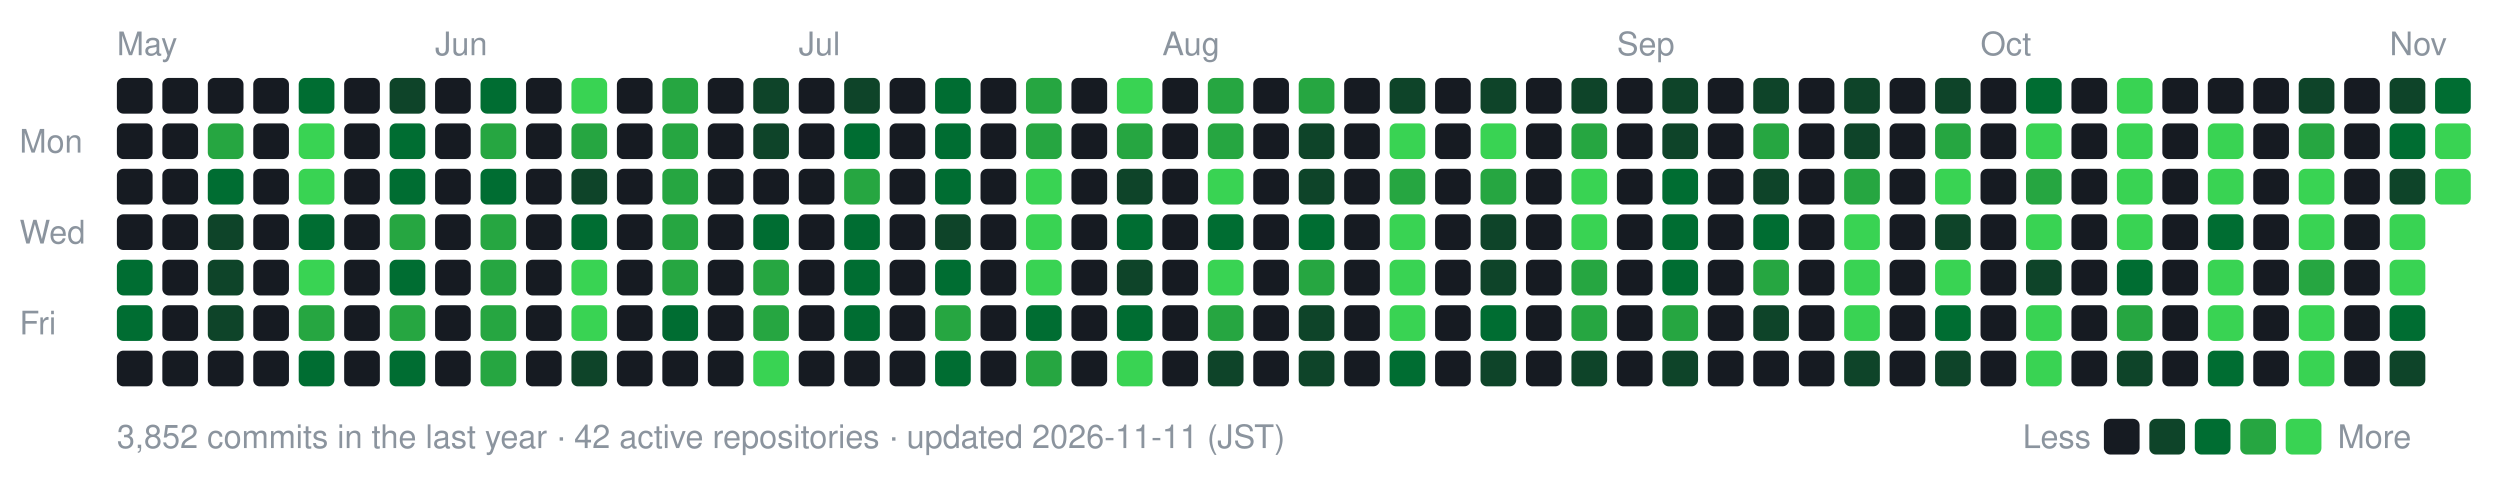
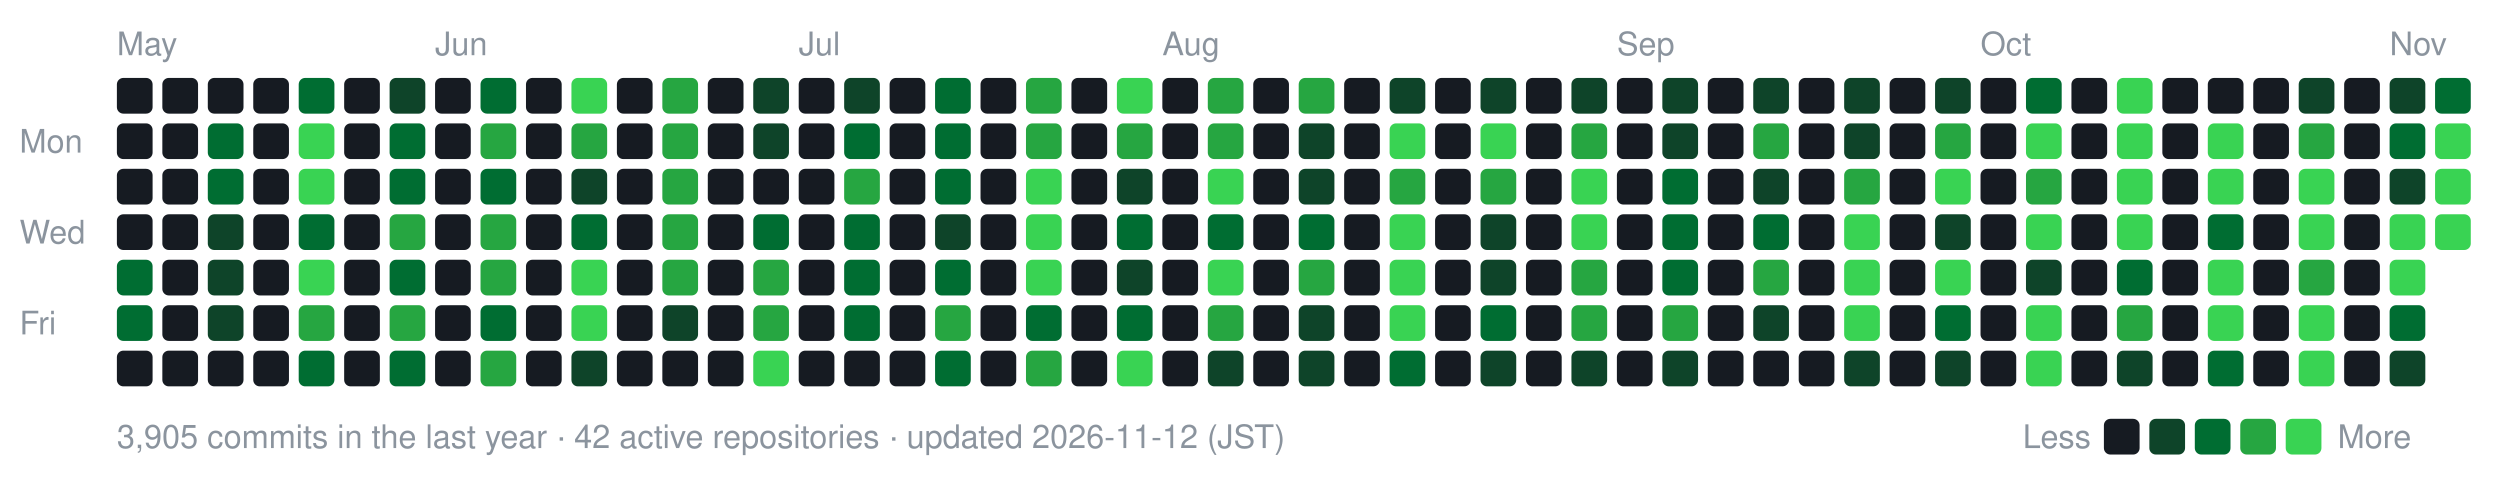
- <svg xmlns="http://www.w3.org/2000/svg" width="770" height="154" viewBox="0 0 770 154" role="img" aria-label="nexa-eng commit activity, last 52 weeks: 3852 commits">
+ <svg xmlns="http://www.w3.org/2000/svg" width="770" height="154" viewBox="0 0 770 154" role="img" aria-label="nexa-eng commit activity, last 52 weeks: 3905 commits">
  <text x="36" y="17" fill="#8b949e" font-family="-apple-system,BlinkMacSystemFont,'Segoe UI',Helvetica,Arial,sans-serif" font-size="10">May</text>
  <text x="134" y="17" fill="#8b949e" font-family="-apple-system,BlinkMacSystemFont,'Segoe UI',Helvetica,Arial,sans-serif" font-size="10">Jun</text>
  <text x="246" y="17" fill="#8b949e" font-family="-apple-system,BlinkMacSystemFont,'Segoe UI',Helvetica,Arial,sans-serif" font-size="10">Jul</text>
  <text x="358" y="17" fill="#8b949e" font-family="-apple-system,BlinkMacSystemFont,'Segoe UI',Helvetica,Arial,sans-serif" font-size="10">Aug</text>
  <text x="498" y="17" fill="#8b949e" font-family="-apple-system,BlinkMacSystemFont,'Segoe UI',Helvetica,Arial,sans-serif" font-size="10">Sep</text>
  <text x="610" y="17" fill="#8b949e" font-family="-apple-system,BlinkMacSystemFont,'Segoe UI',Helvetica,Arial,sans-serif" font-size="10">Oct</text>
  <text x="736" y="17" fill="#8b949e" font-family="-apple-system,BlinkMacSystemFont,'Segoe UI',Helvetica,Arial,sans-serif" font-size="10">Nov</text>
  <text x="6" y="47" fill="#8b949e" font-family="-apple-system,BlinkMacSystemFont,'Segoe UI',Helvetica,Arial,sans-serif" font-size="10">Mon</text>
  <text x="6" y="75" fill="#8b949e" font-family="-apple-system,BlinkMacSystemFont,'Segoe UI',Helvetica,Arial,sans-serif" font-size="10">Wed</text>
  <text x="6" y="103" fill="#8b949e" font-family="-apple-system,BlinkMacSystemFont,'Segoe UI',Helvetica,Arial,sans-serif" font-size="10">Fri</text>
  <rect x="36" y="24" width="11" height="11" rx="2" fill="#161b22" data-date="2026-05-10" data-count="0" />
  <rect x="36" y="38" width="11" height="11" rx="2" fill="#161b22" data-date="2026-05-11" data-count="0" />
  <rect x="36" y="52" width="11" height="11" rx="2" fill="#161b22" data-date="2026-05-12" data-count="0" />
  <rect x="36" y="66" width="11" height="11" rx="2" fill="#161b22" data-date="2026-05-13" data-count="0" />
  <rect x="36" y="80" width="11" height="11" rx="2" fill="#006d32" data-date="2026-05-14" data-count="13" />
  <rect x="36" y="94" width="11" height="11" rx="2" fill="#006d32" data-date="2026-05-15" data-count="9" />
  <rect x="36" y="108" width="11" height="11" rx="2" fill="#161b22" data-date="2026-05-16" data-count="0" />
  <rect x="50" y="24" width="11" height="11" rx="2" fill="#161b22" data-date="2026-05-16" data-count="0" />
  <rect x="50" y="38" width="11" height="11" rx="2" fill="#161b22" data-date="2026-05-17" data-count="0" />
  <rect x="50" y="52" width="11" height="11" rx="2" fill="#161b22" data-date="2026-05-18" data-count="0" />
  <rect x="50" y="66" width="11" height="11" rx="2" fill="#161b22" data-date="2026-05-19" data-count="0" />
  <rect x="50" y="80" width="11" height="11" rx="2" fill="#161b22" data-date="2026-05-20" data-count="0" />
  <rect x="50" y="94" width="11" height="11" rx="2" fill="#161b22" data-date="2026-05-21" data-count="0" />
  <rect x="50" y="108" width="11" height="11" rx="2" fill="#161b22" data-date="2026-05-22" data-count="0" />
  <rect x="64" y="24" width="11" height="11" rx="2" fill="#161b22" data-date="2026-05-17" data-count="0" />
-   <rect x="64" y="38" width="11" height="11" rx="2" fill="#26a641" data-date="2026-05-18" data-count="15" />
+   <rect x="64" y="38" width="11" height="11" rx="2" fill="#006d32" data-date="2026-05-18" data-count="15" />
  <rect x="64" y="52" width="11" height="11" rx="2" fill="#006d32" data-date="2026-05-19" data-count="11" />
  <rect x="64" y="66" width="11" height="11" rx="2" fill="#0e4429" data-date="2026-05-20" data-count="2" />
  <rect x="64" y="80" width="11" height="11" rx="2" fill="#0e4429" data-date="2026-05-21" data-count="6" />
  <rect x="64" y="94" width="11" height="11" rx="2" fill="#0e4429" data-date="2026-05-22" data-count="5" />
  <rect x="64" y="108" width="11" height="11" rx="2" fill="#161b22" data-date="2026-05-23" data-count="0" />
  <rect x="78" y="24" width="11" height="11" rx="2" fill="#161b22" data-date="2026-05-23" data-count="0" />
  <rect x="78" y="38" width="11" height="11" rx="2" fill="#161b22" data-date="2026-05-24" data-count="0" />
  <rect x="78" y="52" width="11" height="11" rx="2" fill="#161b22" data-date="2026-05-25" data-count="0" />
  <rect x="78" y="66" width="11" height="11" rx="2" fill="#161b22" data-date="2026-05-26" data-count="0" />
  <rect x="78" y="80" width="11" height="11" rx="2" fill="#161b22" data-date="2026-05-27" data-count="0" />
  <rect x="78" y="94" width="11" height="11" rx="2" fill="#161b22" data-date="2026-05-28" data-count="0" />
  <rect x="78" y="108" width="11" height="11" rx="2" fill="#161b22" data-date="2026-05-29" data-count="0" />
  <rect x="92" y="24" width="11" height="11" rx="2" fill="#006d32" data-date="2026-05-24" data-count="14" />
  <rect x="92" y="38" width="11" height="11" rx="2" fill="#39d353" data-date="2026-05-25" data-count="73" />
  <rect x="92" y="52" width="11" height="11" rx="2" fill="#39d353" data-date="2026-05-26" data-count="43" />
  <rect x="92" y="66" width="11" height="11" rx="2" fill="#006d32" data-date="2026-05-27" data-count="10" />
  <rect x="92" y="80" width="11" height="11" rx="2" fill="#39d353" data-date="2026-05-28" data-count="32" />
  <rect x="92" y="94" width="11" height="11" rx="2" fill="#26a641" data-date="2026-05-29" data-count="23" />
  <rect x="92" y="108" width="11" height="11" rx="2" fill="#006d32" data-date="2026-05-30" data-count="11" />
  <rect x="106" y="24" width="11" height="11" rx="2" fill="#161b22" data-date="2026-05-30" data-count="0" />
  <rect x="106" y="38" width="11" height="11" rx="2" fill="#161b22" data-date="2026-05-31" data-count="0" />
  <rect x="106" y="52" width="11" height="11" rx="2" fill="#161b22" data-date="2026-06-01" data-count="0" />
  <rect x="106" y="66" width="11" height="11" rx="2" fill="#161b22" data-date="2026-06-02" data-count="0" />
  <rect x="106" y="80" width="11" height="11" rx="2" fill="#161b22" data-date="2026-06-03" data-count="0" />
  <rect x="106" y="94" width="11" height="11" rx="2" fill="#161b22" data-date="2026-06-04" data-count="0" />
  <rect x="106" y="108" width="11" height="11" rx="2" fill="#161b22" data-date="2026-06-05" data-count="0" />
  <rect x="120" y="24" width="11" height="11" rx="2" fill="#0e4429" data-date="2026-05-31" data-count="2" />
  <rect x="120" y="38" width="11" height="11" rx="2" fill="#006d32" data-date="2026-06-01" data-count="9" />
  <rect x="120" y="52" width="11" height="11" rx="2" fill="#006d32" data-date="2026-06-02" data-count="12" />
  <rect x="120" y="66" width="11" height="11" rx="2" fill="#26a641" data-date="2026-06-03" data-count="19" />
  <rect x="120" y="80" width="11" height="11" rx="2" fill="#006d32" data-date="2026-06-04" data-count="14" />
  <rect x="120" y="94" width="11" height="11" rx="2" fill="#26a641" data-date="2026-06-05" data-count="17" />
  <rect x="120" y="108" width="11" height="11" rx="2" fill="#006d32" data-date="2026-06-06" data-count="14" />
  <rect x="134" y="24" width="11" height="11" rx="2" fill="#161b22" data-date="2026-06-06" data-count="0" />
  <rect x="134" y="38" width="11" height="11" rx="2" fill="#161b22" data-date="2026-06-07" data-count="0" />
  <rect x="134" y="52" width="11" height="11" rx="2" fill="#161b22" data-date="2026-06-08" data-count="0" />
  <rect x="134" y="66" width="11" height="11" rx="2" fill="#161b22" data-date="2026-06-09" data-count="0" />
  <rect x="134" y="80" width="11" height="11" rx="2" fill="#161b22" data-date="2026-06-10" data-count="0" />
  <rect x="134" y="94" width="11" height="11" rx="2" fill="#161b22" data-date="2026-06-11" data-count="0" />
  <rect x="134" y="108" width="11" height="11" rx="2" fill="#161b22" data-date="2026-06-12" data-count="0" />
  <rect x="148" y="24" width="11" height="11" rx="2" fill="#006d32" data-date="2026-06-07" data-count="14" />
  <rect x="148" y="38" width="11" height="11" rx="2" fill="#26a641" data-date="2026-06-08" data-count="21" />
  <rect x="148" y="52" width="11" height="11" rx="2" fill="#006d32" data-date="2026-06-09" data-count="14" />
  <rect x="148" y="66" width="11" height="11" rx="2" fill="#26a641" data-date="2026-06-10" data-count="26" />
  <rect x="148" y="80" width="11" height="11" rx="2" fill="#26a641" data-date="2026-06-11" data-count="17" />
-   <rect x="148" y="94" width="11" height="11" rx="2" fill="#26a641" data-date="2026-06-12" data-count="15" />
+   <rect x="148" y="94" width="11" height="11" rx="2" fill="#006d32" data-date="2026-06-12" data-count="15" />
  <rect x="148" y="108" width="11" height="11" rx="2" fill="#26a641" data-date="2026-06-13" data-count="19" />
  <rect x="162" y="24" width="11" height="11" rx="2" fill="#161b22" data-date="2026-06-13" data-count="0" />
  <rect x="162" y="38" width="11" height="11" rx="2" fill="#161b22" data-date="2026-06-14" data-count="0" />
  <rect x="162" y="52" width="11" height="11" rx="2" fill="#161b22" data-date="2026-06-15" data-count="0" />
  <rect x="162" y="66" width="11" height="11" rx="2" fill="#161b22" data-date="2026-06-16" data-count="0" />
  <rect x="162" y="80" width="11" height="11" rx="2" fill="#161b22" data-date="2026-06-17" data-count="0" />
  <rect x="162" y="94" width="11" height="11" rx="2" fill="#161b22" data-date="2026-06-18" data-count="0" />
  <rect x="162" y="108" width="11" height="11" rx="2" fill="#161b22" data-date="2026-06-19" data-count="0" />
  <rect x="176" y="24" width="11" height="11" rx="2" fill="#39d353" data-date="2026-06-14" data-count="42" />
  <rect x="176" y="38" width="11" height="11" rx="2" fill="#26a641" data-date="2026-06-15" data-count="21" />
  <rect x="176" y="52" width="11" height="11" rx="2" fill="#0e4429" data-date="2026-06-16" data-count="5" />
  <rect x="176" y="66" width="11" height="11" rx="2" fill="#006d32" data-date="2026-06-17" data-count="13" />
  <rect x="176" y="80" width="11" height="11" rx="2" fill="#39d353" data-date="2026-06-18" data-count="39" />
  <rect x="176" y="94" width="11" height="11" rx="2" fill="#39d353" data-date="2026-06-19" data-count="33" />
  <rect x="176" y="108" width="11" height="11" rx="2" fill="#0e4429" data-date="2026-06-20" data-count="7" />
  <rect x="190" y="24" width="11" height="11" rx="2" fill="#161b22" data-date="2026-06-20" data-count="0" />
  <rect x="190" y="38" width="11" height="11" rx="2" fill="#161b22" data-date="2026-06-21" data-count="0" />
  <rect x="190" y="52" width="11" height="11" rx="2" fill="#161b22" data-date="2026-06-22" data-count="0" />
  <rect x="190" y="66" width="11" height="11" rx="2" fill="#161b22" data-date="2026-06-23" data-count="0" />
  <rect x="190" y="80" width="11" height="11" rx="2" fill="#161b22" data-date="2026-06-24" data-count="0" />
  <rect x="190" y="94" width="11" height="11" rx="2" fill="#161b22" data-date="2026-06-25" data-count="0" />
  <rect x="190" y="108" width="11" height="11" rx="2" fill="#161b22" data-date="2026-06-26" data-count="0" />
  <rect x="204" y="24" width="11" height="11" rx="2" fill="#26a641" data-date="2026-06-21" data-count="26" />
  <rect x="204" y="38" width="11" height="11" rx="2" fill="#26a641" data-date="2026-06-22" data-count="18" />
  <rect x="204" y="52" width="11" height="11" rx="2" fill="#26a641" data-date="2026-06-23" data-count="27" />
  <rect x="204" y="66" width="11" height="11" rx="2" fill="#26a641" data-date="2026-06-24" data-count="25" />
  <rect x="204" y="80" width="11" height="11" rx="2" fill="#26a641" data-date="2026-06-25" data-count="17" />
-   <rect x="204" y="94" width="11" height="11" rx="2" fill="#006d32" data-date="2026-06-26" data-count="8" />
+   <rect x="204" y="94" width="11" height="11" rx="2" fill="#0e4429" data-date="2026-06-26" data-count="8" />
  <rect x="204" y="108" width="11" height="11" rx="2" fill="#161b22" data-date="2026-06-27" data-count="0" />
  <rect x="218" y="24" width="11" height="11" rx="2" fill="#161b22" data-date="2026-06-27" data-count="0" />
  <rect x="218" y="38" width="11" height="11" rx="2" fill="#161b22" data-date="2026-06-28" data-count="0" />
  <rect x="218" y="52" width="11" height="11" rx="2" fill="#161b22" data-date="2026-06-29" data-count="0" />
  <rect x="218" y="66" width="11" height="11" rx="2" fill="#161b22" data-date="2026-06-30" data-count="0" />
  <rect x="218" y="80" width="11" height="11" rx="2" fill="#161b22" data-date="2026-07-01" data-count="0" />
  <rect x="218" y="94" width="11" height="11" rx="2" fill="#161b22" data-date="2026-07-02" data-count="0" />
  <rect x="218" y="108" width="11" height="11" rx="2" fill="#161b22" data-date="2026-07-03" data-count="0" />
  <rect x="232" y="24" width="11" height="11" rx="2" fill="#0e4429" data-date="2026-06-28" data-count="3" />
  <rect x="232" y="38" width="11" height="11" rx="2" fill="#0e4429" data-date="2026-06-29" data-count="4" />
  <rect x="232" y="52" width="11" height="11" rx="2" fill="#161b22" data-date="2026-06-30" data-count="0" />
  <rect x="232" y="66" width="11" height="11" rx="2" fill="#006d32" data-date="2026-07-01" data-count="12" />
  <rect x="232" y="80" width="11" height="11" rx="2" fill="#26a641" data-date="2026-07-02" data-count="16" />
  <rect x="232" y="94" width="11" height="11" rx="2" fill="#26a641" data-date="2026-07-03" data-count="19" />
  <rect x="232" y="108" width="11" height="11" rx="2" fill="#39d353" data-date="2026-07-04" data-count="30" />
  <rect x="246" y="24" width="11" height="11" rx="2" fill="#161b22" data-date="2026-07-04" data-count="0" />
  <rect x="246" y="38" width="11" height="11" rx="2" fill="#161b22" data-date="2026-07-05" data-count="0" />
  <rect x="246" y="52" width="11" height="11" rx="2" fill="#161b22" data-date="2026-07-06" data-count="0" />
  <rect x="246" y="66" width="11" height="11" rx="2" fill="#161b22" data-date="2026-07-07" data-count="0" />
  <rect x="246" y="80" width="11" height="11" rx="2" fill="#161b22" data-date="2026-07-08" data-count="0" />
  <rect x="246" y="94" width="11" height="11" rx="2" fill="#161b22" data-date="2026-07-09" data-count="0" />
  <rect x="246" y="108" width="11" height="11" rx="2" fill="#161b22" data-date="2026-07-10" data-count="0" />
  <rect x="260" y="24" width="11" height="11" rx="2" fill="#0e4429" data-date="2026-07-05" data-count="2" />
  <rect x="260" y="38" width="11" height="11" rx="2" fill="#006d32" data-date="2026-07-06" data-count="13" />
  <rect x="260" y="52" width="11" height="11" rx="2" fill="#26a641" data-date="2026-07-07" data-count="25" />
  <rect x="260" y="66" width="11" height="11" rx="2" fill="#006d32" data-date="2026-07-08" data-count="14" />
  <rect x="260" y="80" width="11" height="11" rx="2" fill="#006d32" data-date="2026-07-09" data-count="9" />
  <rect x="260" y="94" width="11" height="11" rx="2" fill="#006d32" data-date="2026-07-10" data-count="11" />
  <rect x="260" y="108" width="11" height="11" rx="2" fill="#161b22" data-date="2026-07-11" data-count="0" />
  <rect x="274" y="24" width="11" height="11" rx="2" fill="#161b22" data-date="2026-07-11" data-count="0" />
  <rect x="274" y="38" width="11" height="11" rx="2" fill="#161b22" data-date="2026-07-12" data-count="0" />
  <rect x="274" y="52" width="11" height="11" rx="2" fill="#161b22" data-date="2026-07-13" data-count="0" />
  <rect x="274" y="66" width="11" height="11" rx="2" fill="#161b22" data-date="2026-07-14" data-count="0" />
  <rect x="274" y="80" width="11" height="11" rx="2" fill="#161b22" data-date="2026-07-15" data-count="0" />
  <rect x="274" y="94" width="11" height="11" rx="2" fill="#161b22" data-date="2026-07-16" data-count="0" />
  <rect x="274" y="108" width="11" height="11" rx="2" fill="#161b22" data-date="2026-07-17" data-count="0" />
  <rect x="288" y="24" width="11" height="11" rx="2" fill="#006d32" data-date="2026-07-12" data-count="10" />
  <rect x="288" y="38" width="11" height="11" rx="2" fill="#006d32" data-date="2026-07-13" data-count="10" />
  <rect x="288" y="52" width="11" height="11" rx="2" fill="#006d32" data-date="2026-07-14" data-count="14" />
  <rect x="288" y="66" width="11" height="11" rx="2" fill="#0e4429" data-date="2026-07-15" data-count="3" />
  <rect x="288" y="80" width="11" height="11" rx="2" fill="#006d32" data-date="2026-07-16" data-count="12" />
  <rect x="288" y="94" width="11" height="11" rx="2" fill="#26a641" data-date="2026-07-17" data-count="21" />
  <rect x="288" y="108" width="11" height="11" rx="2" fill="#006d32" data-date="2026-07-18" data-count="11" />
  <rect x="302" y="24" width="11" height="11" rx="2" fill="#161b22" data-date="2026-07-18" data-count="0" />
  <rect x="302" y="38" width="11" height="11" rx="2" fill="#161b22" data-date="2026-07-19" data-count="0" />
  <rect x="302" y="52" width="11" height="11" rx="2" fill="#161b22" data-date="2026-07-20" data-count="0" />
  <rect x="302" y="66" width="11" height="11" rx="2" fill="#161b22" data-date="2026-07-21" data-count="0" />
  <rect x="302" y="80" width="11" height="11" rx="2" fill="#161b22" data-date="2026-07-22" data-count="0" />
  <rect x="302" y="94" width="11" height="11" rx="2" fill="#161b22" data-date="2026-07-23" data-count="0" />
  <rect x="302" y="108" width="11" height="11" rx="2" fill="#161b22" data-date="2026-07-24" data-count="0" />
  <rect x="316" y="24" width="11" height="11" rx="2" fill="#26a641" data-date="2026-07-19" data-count="25" />
  <rect x="316" y="38" width="11" height="11" rx="2" fill="#26a641" data-date="2026-07-20" data-count="20" />
  <rect x="316" y="52" width="11" height="11" rx="2" fill="#39d353" data-date="2026-07-21" data-count="28" />
  <rect x="316" y="66" width="11" height="11" rx="2" fill="#39d353" data-date="2026-07-22" data-count="33" />
  <rect x="316" y="80" width="11" height="11" rx="2" fill="#39d353" data-date="2026-07-23" data-count="50" />
  <rect x="316" y="94" width="11" height="11" rx="2" fill="#006d32" data-date="2026-07-24" data-count="14" />
  <rect x="316" y="108" width="11" height="11" rx="2" fill="#26a641" data-date="2026-07-25" data-count="21" />
  <rect x="330" y="24" width="11" height="11" rx="2" fill="#161b22" data-date="2026-07-25" data-count="0" />
  <rect x="330" y="38" width="11" height="11" rx="2" fill="#161b22" data-date="2026-07-26" data-count="0" />
  <rect x="330" y="52" width="11" height="11" rx="2" fill="#161b22" data-date="2026-07-27" data-count="0" />
  <rect x="330" y="66" width="11" height="11" rx="2" fill="#161b22" data-date="2026-07-28" data-count="0" />
  <rect x="330" y="80" width="11" height="11" rx="2" fill="#161b22" data-date="2026-07-29" data-count="0" />
  <rect x="330" y="94" width="11" height="11" rx="2" fill="#161b22" data-date="2026-07-30" data-count="0" />
  <rect x="330" y="108" width="11" height="11" rx="2" fill="#161b22" data-date="2026-07-31" data-count="0" />
  <rect x="344" y="24" width="11" height="11" rx="2" fill="#39d353" data-date="2026-07-26" data-count="31" />
  <rect x="344" y="38" width="11" height="11" rx="2" fill="#26a641" data-date="2026-07-27" data-count="20" />
  <rect x="344" y="52" width="11" height="11" rx="2" fill="#0e4429" data-date="2026-07-28" data-count="4" />
  <rect x="344" y="66" width="11" height="11" rx="2" fill="#006d32" data-date="2026-07-29" data-count="11" />
  <rect x="344" y="80" width="11" height="11" rx="2" fill="#0e4429" data-date="2026-07-30" data-count="2" />
  <rect x="344" y="94" width="11" height="11" rx="2" fill="#006d32" data-date="2026-07-31" data-count="9" />
  <rect x="344" y="108" width="11" height="11" rx="2" fill="#39d353" data-date="2026-08-01" data-count="37" />
  <rect x="358" y="24" width="11" height="11" rx="2" fill="#161b22" data-date="2026-08-01" data-count="0" />
  <rect x="358" y="38" width="11" height="11" rx="2" fill="#161b22" data-date="2026-08-02" data-count="0" />
  <rect x="358" y="52" width="11" height="11" rx="2" fill="#161b22" data-date="2026-08-03" data-count="0" />
  <rect x="358" y="66" width="11" height="11" rx="2" fill="#161b22" data-date="2026-08-04" data-count="0" />
  <rect x="358" y="80" width="11" height="11" rx="2" fill="#161b22" data-date="2026-08-05" data-count="0" />
  <rect x="358" y="94" width="11" height="11" rx="2" fill="#161b22" data-date="2026-08-06" data-count="0" />
  <rect x="358" y="108" width="11" height="11" rx="2" fill="#161b22" data-date="2026-08-07" data-count="0" />
  <rect x="372" y="24" width="11" height="11" rx="2" fill="#26a641" data-date="2026-08-02" data-count="22" />
  <rect x="372" y="38" width="11" height="11" rx="2" fill="#26a641" data-date="2026-08-03" data-count="26" />
  <rect x="372" y="52" width="11" height="11" rx="2" fill="#39d353" data-date="2026-08-04" data-count="54" />
  <rect x="372" y="66" width="11" height="11" rx="2" fill="#006d32" data-date="2026-08-05" data-count="14" />
  <rect x="372" y="80" width="11" height="11" rx="2" fill="#39d353" data-date="2026-08-06" data-count="28" />
  <rect x="372" y="94" width="11" height="11" rx="2" fill="#26a641" data-date="2026-08-07" data-count="23" />
  <rect x="372" y="108" width="11" height="11" rx="2" fill="#0e4429" data-date="2026-08-08" data-count="7" />
  <rect x="386" y="24" width="11" height="11" rx="2" fill="#161b22" data-date="2026-08-08" data-count="0" />
  <rect x="386" y="38" width="11" height="11" rx="2" fill="#161b22" data-date="2026-08-09" data-count="0" />
  <rect x="386" y="52" width="11" height="11" rx="2" fill="#161b22" data-date="2026-08-10" data-count="0" />
  <rect x="386" y="66" width="11" height="11" rx="2" fill="#161b22" data-date="2026-08-11" data-count="0" />
  <rect x="386" y="80" width="11" height="11" rx="2" fill="#161b22" data-date="2026-08-12" data-count="0" />
  <rect x="386" y="94" width="11" height="11" rx="2" fill="#161b22" data-date="2026-08-13" data-count="0" />
  <rect x="386" y="108" width="11" height="11" rx="2" fill="#161b22" data-date="2026-08-14" data-count="0" />
  <rect x="400" y="24" width="11" height="11" rx="2" fill="#26a641" data-date="2026-08-09" data-count="18" />
  <rect x="400" y="38" width="11" height="11" rx="2" fill="#0e4429" data-date="2026-08-10" data-count="7" />
  <rect x="400" y="52" width="11" height="11" rx="2" fill="#0e4429" data-date="2026-08-11" data-count="2" />
  <rect x="400" y="66" width="11" height="11" rx="2" fill="#006d32" data-date="2026-08-12" data-count="12" />
  <rect x="400" y="80" width="11" height="11" rx="2" fill="#26a641" data-date="2026-08-13" data-count="25" />
  <rect x="400" y="94" width="11" height="11" rx="2" fill="#0e4429" data-date="2026-08-14" data-count="2" />
  <rect x="400" y="108" width="11" height="11" rx="2" fill="#0e4429" data-date="2026-08-15" data-count="1" />
  <rect x="414" y="24" width="11" height="11" rx="2" fill="#161b22" data-date="2026-08-15" data-count="0" />
  <rect x="414" y="38" width="11" height="11" rx="2" fill="#161b22" data-date="2026-08-16" data-count="0" />
  <rect x="414" y="52" width="11" height="11" rx="2" fill="#161b22" data-date="2026-08-17" data-count="0" />
  <rect x="414" y="66" width="11" height="11" rx="2" fill="#161b22" data-date="2026-08-18" data-count="0" />
  <rect x="414" y="80" width="11" height="11" rx="2" fill="#161b22" data-date="2026-08-19" data-count="0" />
  <rect x="414" y="94" width="11" height="11" rx="2" fill="#161b22" data-date="2026-08-20" data-count="0" />
  <rect x="414" y="108" width="11" height="11" rx="2" fill="#161b22" data-date="2026-08-21" data-count="0" />
  <rect x="428" y="24" width="11" height="11" rx="2" fill="#0e4429" data-date="2026-08-16" data-count="1" />
  <rect x="428" y="38" width="11" height="11" rx="2" fill="#39d353" data-date="2026-08-17" data-count="47" />
  <rect x="428" y="52" width="11" height="11" rx="2" fill="#26a641" data-date="2026-08-18" data-count="20" />
  <rect x="428" y="66" width="11" height="11" rx="2" fill="#39d353" data-date="2026-08-19" data-count="44" />
  <rect x="428" y="80" width="11" height="11" rx="2" fill="#39d353" data-date="2026-08-20" data-count="28" />
  <rect x="428" y="94" width="11" height="11" rx="2" fill="#39d353" data-date="2026-08-21" data-count="29" />
  <rect x="428" y="108" width="11" height="11" rx="2" fill="#006d32" data-date="2026-08-22" data-count="10" />
  <rect x="442" y="24" width="11" height="11" rx="2" fill="#161b22" data-date="2026-08-22" data-count="0" />
  <rect x="442" y="38" width="11" height="11" rx="2" fill="#161b22" data-date="2026-08-23" data-count="0" />
  <rect x="442" y="52" width="11" height="11" rx="2" fill="#161b22" data-date="2026-08-24" data-count="0" />
  <rect x="442" y="66" width="11" height="11" rx="2" fill="#161b22" data-date="2026-08-25" data-count="0" />
  <rect x="442" y="80" width="11" height="11" rx="2" fill="#161b22" data-date="2026-08-26" data-count="0" />
  <rect x="442" y="94" width="11" height="11" rx="2" fill="#161b22" data-date="2026-08-27" data-count="0" />
  <rect x="442" y="108" width="11" height="11" rx="2" fill="#161b22" data-date="2026-08-28" data-count="0" />
  <rect x="456" y="24" width="11" height="11" rx="2" fill="#0e4429" data-date="2026-08-23" data-count="7" />
  <rect x="456" y="38" width="11" height="11" rx="2" fill="#39d353" data-date="2026-08-24" data-count="88" />
  <rect x="456" y="52" width="11" height="11" rx="2" fill="#26a641" data-date="2026-08-25" data-count="21" />
  <rect x="456" y="66" width="11" height="11" rx="2" fill="#0e4429" data-date="2026-08-26" data-count="5" />
  <rect x="456" y="80" width="11" height="11" rx="2" fill="#0e4429" data-date="2026-08-27" data-count="5" />
  <rect x="456" y="94" width="11" height="11" rx="2" fill="#006d32" data-date="2026-08-28" data-count="10" />
  <rect x="456" y="108" width="11" height="11" rx="2" fill="#0e4429" data-date="2026-08-29" data-count="1" />
  <rect x="470" y="24" width="11" height="11" rx="2" fill="#161b22" data-date="2026-08-29" data-count="0" />
  <rect x="470" y="38" width="11" height="11" rx="2" fill="#161b22" data-date="2026-08-30" data-count="0" />
  <rect x="470" y="52" width="11" height="11" rx="2" fill="#161b22" data-date="2026-08-31" data-count="0" />
  <rect x="470" y="66" width="11" height="11" rx="2" fill="#161b22" data-date="2026-09-01" data-count="0" />
  <rect x="470" y="80" width="11" height="11" rx="2" fill="#161b22" data-date="2026-09-02" data-count="0" />
  <rect x="470" y="94" width="11" height="11" rx="2" fill="#161b22" data-date="2026-09-03" data-count="0" />
  <rect x="470" y="108" width="11" height="11" rx="2" fill="#161b22" data-date="2026-09-04" data-count="0" />
  <rect x="484" y="24" width="11" height="11" rx="2" fill="#0e4429" data-date="2026-08-30" data-count="1" />
  <rect x="484" y="38" width="11" height="11" rx="2" fill="#26a641" data-date="2026-08-31" data-count="23" />
  <rect x="484" y="52" width="11" height="11" rx="2" fill="#39d353" data-date="2026-09-01" data-count="50" />
  <rect x="484" y="66" width="11" height="11" rx="2" fill="#39d353" data-date="2026-09-02" data-count="40" />
  <rect x="484" y="80" width="11" height="11" rx="2" fill="#26a641" data-date="2026-09-03" data-count="26" />
  <rect x="484" y="94" width="11" height="11" rx="2" fill="#26a641" data-date="2026-09-04" data-count="24" />
  <rect x="484" y="108" width="11" height="11" rx="2" fill="#0e4429" data-date="2026-09-05" data-count="3" />
  <rect x="498" y="24" width="11" height="11" rx="2" fill="#161b22" data-date="2026-09-05" data-count="0" />
  <rect x="498" y="38" width="11" height="11" rx="2" fill="#161b22" data-date="2026-09-06" data-count="0" />
  <rect x="498" y="52" width="11" height="11" rx="2" fill="#161b22" data-date="2026-09-07" data-count="0" />
  <rect x="498" y="66" width="11" height="11" rx="2" fill="#161b22" data-date="2026-09-08" data-count="0" />
  <rect x="498" y="80" width="11" height="11" rx="2" fill="#161b22" data-date="2026-09-09" data-count="0" />
  <rect x="498" y="94" width="11" height="11" rx="2" fill="#161b22" data-date="2026-09-10" data-count="0" />
  <rect x="498" y="108" width="11" height="11" rx="2" fill="#161b22" data-date="2026-09-11" data-count="0" />
  <rect x="512" y="24" width="11" height="11" rx="2" fill="#0e4429" data-date="2026-09-06" data-count="1" />
  <rect x="512" y="38" width="11" height="11" rx="2" fill="#0e4429" data-date="2026-09-07" data-count="5" />
  <rect x="512" y="52" width="11" height="11" rx="2" fill="#006d32" data-date="2026-09-08" data-count="10" />
  <rect x="512" y="66" width="11" height="11" rx="2" fill="#006d32" data-date="2026-09-09" data-count="12" />
  <rect x="512" y="80" width="11" height="11" rx="2" fill="#006d32" data-date="2026-09-10" data-count="11" />
  <rect x="512" y="94" width="11" height="11" rx="2" fill="#26a641" data-date="2026-09-11" data-count="19" />
  <rect x="512" y="108" width="11" height="11" rx="2" fill="#0e4429" data-date="2026-09-12" data-count="3" />
  <rect x="526" y="24" width="11" height="11" rx="2" fill="#161b22" data-date="2026-09-12" data-count="0" />
  <rect x="526" y="38" width="11" height="11" rx="2" fill="#161b22" data-date="2026-09-13" data-count="0" />
  <rect x="526" y="52" width="11" height="11" rx="2" fill="#161b22" data-date="2026-09-14" data-count="0" />
  <rect x="526" y="66" width="11" height="11" rx="2" fill="#161b22" data-date="2026-09-15" data-count="0" />
  <rect x="526" y="80" width="11" height="11" rx="2" fill="#161b22" data-date="2026-09-16" data-count="0" />
  <rect x="526" y="94" width="11" height="11" rx="2" fill="#161b22" data-date="2026-09-17" data-count="0" />
  <rect x="526" y="108" width="11" height="11" rx="2" fill="#161b22" data-date="2026-09-18" data-count="0" />
  <rect x="540" y="24" width="11" height="11" rx="2" fill="#0e4429" data-date="2026-09-13" data-count="4" />
  <rect x="540" y="38" width="11" height="11" rx="2" fill="#26a641" data-date="2026-09-14" data-count="21" />
  <rect x="540" y="52" width="11" height="11" rx="2" fill="#0e4429" data-date="2026-09-15" data-count="4" />
  <rect x="540" y="66" width="11" height="11" rx="2" fill="#006d32" data-date="2026-09-16" data-count="11" />
  <rect x="540" y="80" width="11" height="11" rx="2" fill="#26a641" data-date="2026-09-17" data-count="21" />
  <rect x="540" y="94" width="11" height="11" rx="2" fill="#0e4429" data-date="2026-09-18" data-count="5" />
  <rect x="540" y="108" width="11" height="11" rx="2" fill="#161b22" data-date="2026-09-19" data-count="0" />
  <rect x="554" y="24" width="11" height="11" rx="2" fill="#161b22" data-date="2026-09-19" data-count="0" />
  <rect x="554" y="38" width="11" height="11" rx="2" fill="#161b22" data-date="2026-09-20" data-count="0" />
  <rect x="554" y="52" width="11" height="11" rx="2" fill="#161b22" data-date="2026-09-21" data-count="0" />
  <rect x="554" y="66" width="11" height="11" rx="2" fill="#161b22" data-date="2026-09-22" data-count="0" />
  <rect x="554" y="80" width="11" height="11" rx="2" fill="#161b22" data-date="2026-09-23" data-count="0" />
  <rect x="554" y="94" width="11" height="11" rx="2" fill="#161b22" data-date="2026-09-24" data-count="0" />
  <rect x="554" y="108" width="11" height="11" rx="2" fill="#161b22" data-date="2026-09-25" data-count="0" />
  <rect x="568" y="24" width="11" height="11" rx="2" fill="#0e4429" data-date="2026-09-20" data-count="1" />
  <rect x="568" y="38" width="11" height="11" rx="2" fill="#0e4429" data-date="2026-09-21" data-count="1" />
  <rect x="568" y="52" width="11" height="11" rx="2" fill="#26a641" data-date="2026-09-22" data-count="17" />
  <rect x="568" y="66" width="11" height="11" rx="2" fill="#39d353" data-date="2026-09-23" data-count="45" />
  <rect x="568" y="80" width="11" height="11" rx="2" fill="#39d353" data-date="2026-09-24" data-count="58" />
  <rect x="568" y="94" width="11" height="11" rx="2" fill="#39d353" data-date="2026-09-25" data-count="71" />
  <rect x="568" y="108" width="11" height="11" rx="2" fill="#0e4429" data-date="2026-09-26" data-count="1" />
  <rect x="582" y="24" width="11" height="11" rx="2" fill="#161b22" data-date="2026-09-26" data-count="0" />
  <rect x="582" y="38" width="11" height="11" rx="2" fill="#161b22" data-date="2026-09-27" data-count="0" />
  <rect x="582" y="52" width="11" height="11" rx="2" fill="#161b22" data-date="2026-09-28" data-count="0" />
  <rect x="582" y="66" width="11" height="11" rx="2" fill="#161b22" data-date="2026-09-29" data-count="0" />
  <rect x="582" y="80" width="11" height="11" rx="2" fill="#161b22" data-date="2026-09-30" data-count="0" />
  <rect x="582" y="94" width="11" height="11" rx="2" fill="#161b22" data-date="2026-10-01" data-count="0" />
  <rect x="582" y="108" width="11" height="11" rx="2" fill="#161b22" data-date="2026-10-02" data-count="0" />
  <rect x="596" y="24" width="11" height="11" rx="2" fill="#0e4429" data-date="2026-09-27" data-count="3" />
  <rect x="596" y="38" width="11" height="11" rx="2" fill="#26a641" data-date="2026-09-28" data-count="16" />
  <rect x="596" y="52" width="11" height="11" rx="2" fill="#39d353" data-date="2026-09-29" data-count="44" />
  <rect x="596" y="66" width="11" height="11" rx="2" fill="#0e4429" data-date="2026-09-30" data-count="7" />
  <rect x="596" y="80" width="11" height="11" rx="2" fill="#39d353" data-date="2026-10-01" data-count="54" />
  <rect x="596" y="94" width="11" height="11" rx="2" fill="#006d32" data-date="2026-10-02" data-count="9" />
  <rect x="596" y="108" width="11" height="11" rx="2" fill="#0e4429" data-date="2026-10-03" data-count="7" />
  <rect x="610" y="24" width="11" height="11" rx="2" fill="#161b22" data-date="2026-10-03" data-count="0" />
  <rect x="610" y="38" width="11" height="11" rx="2" fill="#161b22" data-date="2026-10-04" data-count="0" />
  <rect x="610" y="52" width="11" height="11" rx="2" fill="#161b22" data-date="2026-10-05" data-count="0" />
  <rect x="610" y="66" width="11" height="11" rx="2" fill="#161b22" data-date="2026-10-06" data-count="0" />
  <rect x="610" y="80" width="11" height="11" rx="2" fill="#161b22" data-date="2026-10-07" data-count="0" />
  <rect x="610" y="94" width="11" height="11" rx="2" fill="#161b22" data-date="2026-10-08" data-count="0" />
  <rect x="610" y="108" width="11" height="11" rx="2" fill="#161b22" data-date="2026-10-09" data-count="0" />
  <rect x="624" y="24" width="11" height="11" rx="2" fill="#006d32" data-date="2026-10-04" data-count="10" />
  <rect x="624" y="38" width="11" height="11" rx="2" fill="#39d353" data-date="2026-10-05" data-count="102" />
  <rect x="624" y="52" width="11" height="11" rx="2" fill="#26a641" data-date="2026-10-06" data-count="26" />
  <rect x="624" y="66" width="11" height="11" rx="2" fill="#39d353" data-date="2026-10-07" data-count="28" />
  <rect x="624" y="80" width="11" height="11" rx="2" fill="#0e4429" data-date="2026-10-08" data-count="3" />
  <rect x="624" y="94" width="11" height="11" rx="2" fill="#39d353" data-date="2026-10-09" data-count="31" />
  <rect x="624" y="108" width="11" height="11" rx="2" fill="#39d353" data-date="2026-10-10" data-count="66" />
  <rect x="638" y="24" width="11" height="11" rx="2" fill="#161b22" data-date="2026-10-10" data-count="0" />
  <rect x="638" y="38" width="11" height="11" rx="2" fill="#161b22" data-date="2026-10-11" data-count="0" />
  <rect x="638" y="52" width="11" height="11" rx="2" fill="#161b22" data-date="2026-10-12" data-count="0" />
  <rect x="638" y="66" width="11" height="11" rx="2" fill="#161b22" data-date="2026-10-13" data-count="0" />
  <rect x="638" y="80" width="11" height="11" rx="2" fill="#161b22" data-date="2026-10-14" data-count="0" />
  <rect x="638" y="94" width="11" height="11" rx="2" fill="#161b22" data-date="2026-10-15" data-count="0" />
  <rect x="638" y="108" width="11" height="11" rx="2" fill="#161b22" data-date="2026-10-16" data-count="0" />
  <rect x="652" y="24" width="11" height="11" rx="2" fill="#39d353" data-date="2026-10-11" data-count="36" />
  <rect x="652" y="38" width="11" height="11" rx="2" fill="#39d353" data-date="2026-10-12" data-count="28" />
  <rect x="652" y="52" width="11" height="11" rx="2" fill="#39d353" data-date="2026-10-13" data-count="41" />
  <rect x="652" y="66" width="11" height="11" rx="2" fill="#39d353" data-date="2026-10-14" data-count="33" />
  <rect x="652" y="80" width="11" height="11" rx="2" fill="#006d32" data-date="2026-10-15" data-count="14" />
  <rect x="652" y="94" width="11" height="11" rx="2" fill="#26a641" data-date="2026-10-16" data-count="16" />
  <rect x="652" y="108" width="11" height="11" rx="2" fill="#0e4429" data-date="2026-10-17" data-count="2" />
  <rect x="666" y="24" width="11" height="11" rx="2" fill="#161b22" data-date="2026-10-17" data-count="0" />
  <rect x="666" y="38" width="11" height="11" rx="2" fill="#161b22" data-date="2026-10-18" data-count="0" />
  <rect x="666" y="52" width="11" height="11" rx="2" fill="#161b22" data-date="2026-10-19" data-count="0" />
  <rect x="666" y="66" width="11" height="11" rx="2" fill="#161b22" data-date="2026-10-20" data-count="0" />
  <rect x="666" y="80" width="11" height="11" rx="2" fill="#161b22" data-date="2026-10-21" data-count="0" />
  <rect x="666" y="94" width="11" height="11" rx="2" fill="#161b22" data-date="2026-10-22" data-count="0" />
  <rect x="666" y="108" width="11" height="11" rx="2" fill="#161b22" data-date="2026-10-23" data-count="0" />
  <rect x="680" y="24" width="11" height="11" rx="2" fill="#161b22" data-date="2026-10-18" data-count="0" />
  <rect x="680" y="38" width="11" height="11" rx="2" fill="#39d353" data-date="2026-10-19" data-count="64" />
  <rect x="680" y="52" width="11" height="11" rx="2" fill="#39d353" data-date="2026-10-20" data-count="56" />
  <rect x="680" y="66" width="11" height="11" rx="2" fill="#006d32" data-date="2026-10-21" data-count="9" />
  <rect x="680" y="80" width="11" height="11" rx="2" fill="#39d353" data-date="2026-10-22" data-count="105" />
  <rect x="680" y="94" width="11" height="11" rx="2" fill="#39d353" data-date="2026-10-23" data-count="106" />
  <rect x="680" y="108" width="11" height="11" rx="2" fill="#006d32" data-date="2026-10-24" data-count="9" />
  <rect x="694" y="24" width="11" height="11" rx="2" fill="#161b22" data-date="2026-10-24" data-count="0" />
  <rect x="694" y="38" width="11" height="11" rx="2" fill="#161b22" data-date="2026-10-25" data-count="0" />
  <rect x="694" y="52" width="11" height="11" rx="2" fill="#161b22" data-date="2026-10-26" data-count="0" />
  <rect x="694" y="66" width="11" height="11" rx="2" fill="#161b22" data-date="2026-10-27" data-count="0" />
  <rect x="694" y="80" width="11" height="11" rx="2" fill="#161b22" data-date="2026-10-28" data-count="0" />
  <rect x="694" y="94" width="11" height="11" rx="2" fill="#161b22" data-date="2026-10-29" data-count="0" />
  <rect x="694" y="108" width="11" height="11" rx="2" fill="#161b22" data-date="2026-10-30" data-count="0" />
  <rect x="708" y="24" width="11" height="11" rx="2" fill="#0e4429" data-date="2026-10-25" data-count="4" />
  <rect x="708" y="38" width="11" height="11" rx="2" fill="#26a641" data-date="2026-10-26" data-count="22" />
  <rect x="708" y="52" width="11" height="11" rx="2" fill="#39d353" data-date="2026-10-27" data-count="45" />
  <rect x="708" y="66" width="11" height="11" rx="2" fill="#39d353" data-date="2026-10-28" data-count="60" />
  <rect x="708" y="80" width="11" height="11" rx="2" fill="#26a641" data-date="2026-10-29" data-count="20" />
  <rect x="708" y="94" width="11" height="11" rx="2" fill="#39d353" data-date="2026-10-30" data-count="145" />
  <rect x="708" y="108" width="11" height="11" rx="2" fill="#39d353" data-date="2026-10-31" data-count="42" />
  <rect x="722" y="24" width="11" height="11" rx="2" fill="#161b22" data-date="2026-10-31" data-count="0" />
  <rect x="722" y="38" width="11" height="11" rx="2" fill="#161b22" data-date="2026-11-01" data-count="0" />
  <rect x="722" y="52" width="11" height="11" rx="2" fill="#161b22" data-date="2026-11-02" data-count="0" />
  <rect x="722" y="66" width="11" height="11" rx="2" fill="#161b22" data-date="2026-11-03" data-count="0" />
  <rect x="722" y="80" width="11" height="11" rx="2" fill="#161b22" data-date="2026-11-04" data-count="0" />
  <rect x="722" y="94" width="11" height="11" rx="2" fill="#161b22" data-date="2026-11-05" data-count="0" />
  <rect x="722" y="108" width="11" height="11" rx="2" fill="#161b22" data-date="2026-11-06" data-count="0" />
  <rect x="736" y="24" width="11" height="11" rx="2" fill="#0e4429" data-date="2026-11-01" data-count="4" />
  <rect x="736" y="38" width="11" height="11" rx="2" fill="#006d32" data-date="2026-11-02" data-count="12" />
  <rect x="736" y="52" width="11" height="11" rx="2" fill="#0e4429" data-date="2026-11-03" data-count="6" />
  <rect x="736" y="66" width="11" height="11" rx="2" fill="#39d353" data-date="2026-11-04" data-count="28" />
  <rect x="736" y="80" width="11" height="11" rx="2" fill="#39d353" data-date="2026-11-05" data-count="37" />
  <rect x="736" y="94" width="11" height="11" rx="2" fill="#006d32" data-date="2026-11-06" data-count="12" />
  <rect x="736" y="108" width="11" height="11" rx="2" fill="#0e4429" data-date="2026-11-07" data-count="5" />
  <rect x="750" y="24" width="11" height="11" rx="2" fill="#006d32" data-date="2026-11-08" data-count="12" />
  <rect x="750" y="38" width="11" height="11" rx="2" fill="#39d353" data-date="2026-11-09" data-count="48" />
-   <rect x="750" y="52" width="11" height="11" rx="2" fill="#39d353" data-date="2026-11-10" data-count="74" />
-   <text x="36" y="138" fill="#8b949e" font-family="-apple-system,BlinkMacSystemFont,'Segoe UI',Helvetica,Arial,sans-serif" font-size="10">3,852 commits in the last year · 42 active repositories · updated 2026-11-11 (JST)</text>
+   <rect x="750" y="52" width="11" height="11" rx="2" fill="#39d353" data-date="2026-11-10" data-count="75" />
+   <rect x="750" y="66" width="11" height="11" rx="2" fill="#39d353" data-date="2026-11-11" data-count="53" />
+   <text x="36" y="138" fill="#8b949e" font-family="-apple-system,BlinkMacSystemFont,'Segoe UI',Helvetica,Arial,sans-serif" font-size="10">3,905 commits in the last year · 42 active repositories · updated 2026-11-12 (JST)</text>
  <text x="644" y="138" fill="#8b949e" font-family="-apple-system,BlinkMacSystemFont,'Segoe UI',Helvetica,Arial,sans-serif" font-size="10" text-anchor="end">Less</text>
  <rect x="648" y="129" width="11" height="11" rx="2" fill="#161b22" />
  <rect x="662" y="129" width="11" height="11" rx="2" fill="#0e4429" />
  <rect x="676" y="129" width="11" height="11" rx="2" fill="#006d32" />
  <rect x="690" y="129" width="11" height="11" rx="2" fill="#26a641" />
  <rect x="704" y="129" width="11" height="11" rx="2" fill="#39d353" />
  <text x="720" y="138" fill="#8b949e" font-family="-apple-system,BlinkMacSystemFont,'Segoe UI',Helvetica,Arial,sans-serif" font-size="10">More</text>
</svg>
